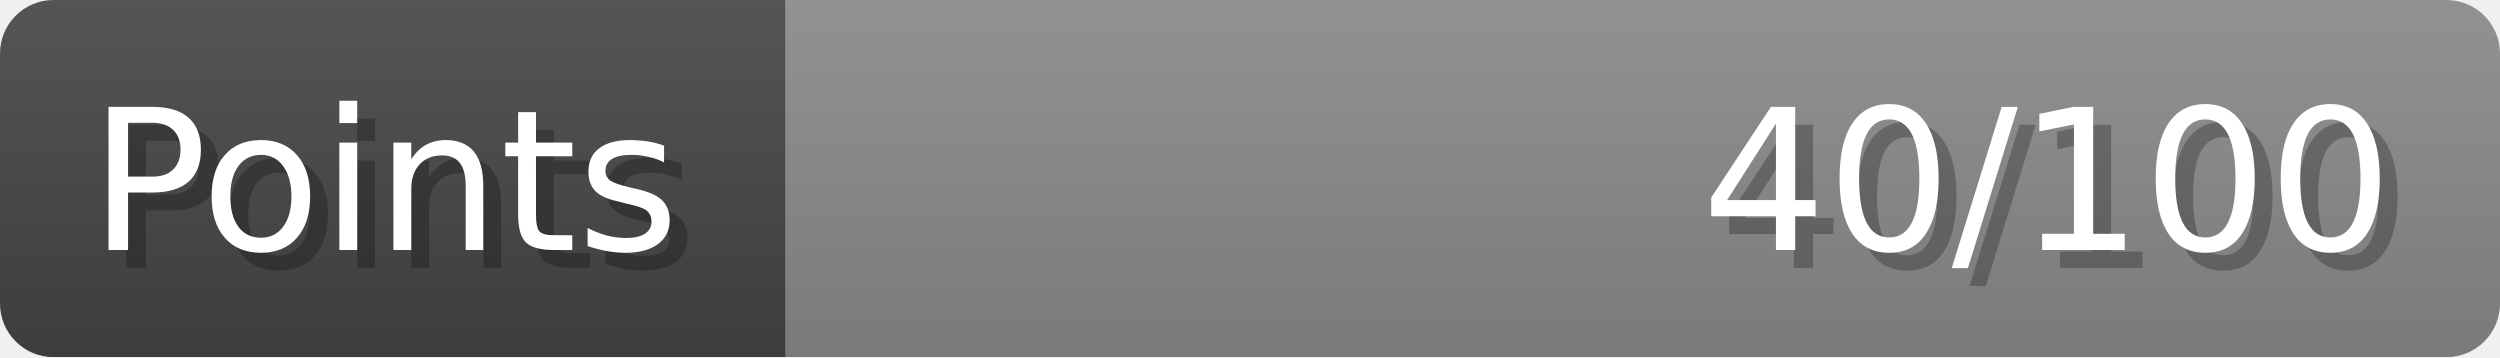
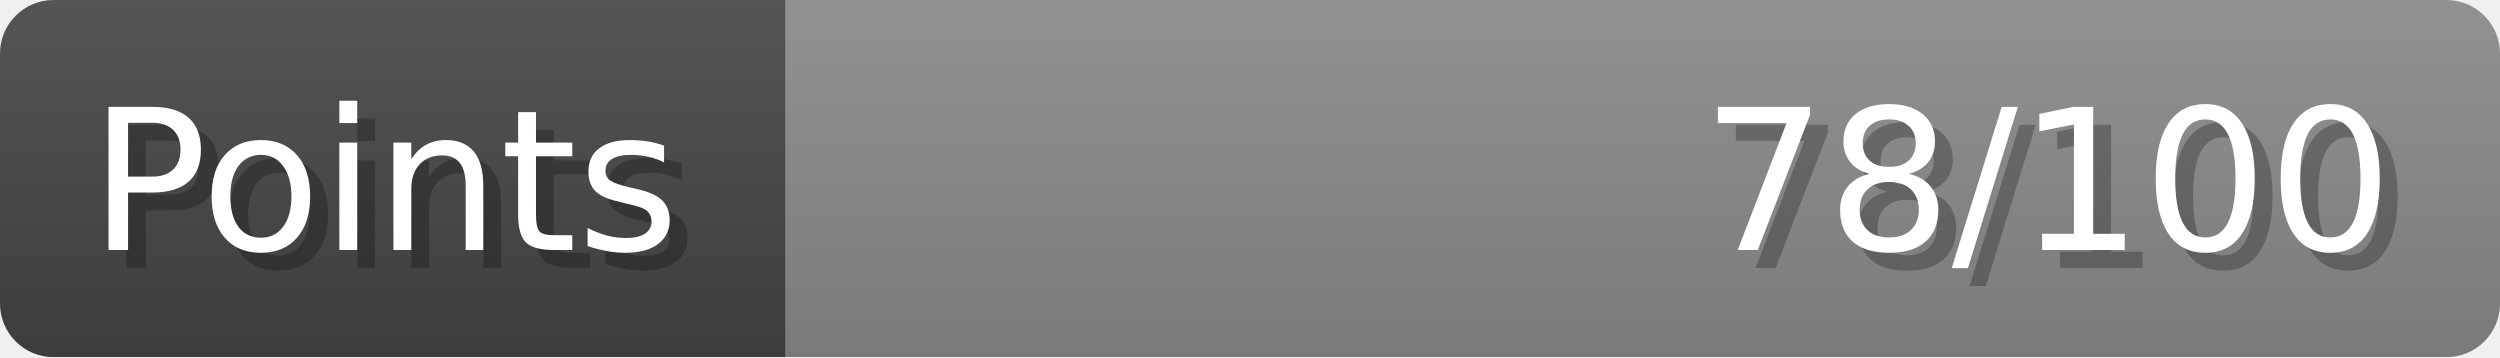
- <svg xmlns="http://www.w3.org/2000/svg" width="140px" height="20px" role="img" aria-label="Points: 40/100">
+ <svg xmlns="http://www.w3.org/2000/svg" width="140px" height="20px" role="img" aria-label="Points: 78/100">
  <linearGradient id="a" x2="0" y2="100%">
    <stop offset="0" stop-opacity=".1" stop-color="#EEE" />
    <stop offset="1" stop-opacity=".1" />
  </linearGradient>
  <mask id="m">
    <rect width="100%" height="100%" rx="3" fill="#FFF" />
  </mask>
  <g mask="url(#m)">
    <rect x="0" y="0" width="44" height="20" fill="#444" />
    <svg x="44" y="0" width="96" height="20">
      <rect width="100%" height="100%" fill="#888888" />
      <rect width="0%" height="100%" fill="#33CC11" transform="">
-         <animate attributeName="width" begin="0.5s" dur="600ms" from="0%" to="40%" repeatCount="1" fill="freeze" calcMode="spline" keyTimes="0; 1" keySplines="0.3, 0.61, 0.355, 1" />
+         <animate attributeName="width" begin="0.5s" dur="600ms" from="0%" to="78%" repeatCount="1" fill="freeze" calcMode="spline" keyTimes="0; 1" keySplines="0.3, 0.61, 0.355, 1" />
      </rect>
    </svg>
    <rect width="140" height="20" fill="url(#a)" />
  </g>
  <g aria-hidden="true" font-size="11" font-family="Verdana, DejaVu Sans, sans-serif" fill="#FFFFFF">
    <text x="6" y="15" fill="#000" opacity="0.25">Points</text>
    <text x="5" y="14">Points</text>
-     <text x="135" y="15" fill="#000" opacity="0.25" text-anchor="end">40/100</text>
-     <text x="134" y="14" text-anchor="end">40/100</text>
+     <text x="135" y="15" fill="#000" opacity="0.25" text-anchor="end">78/100</text>
+     <text x="134" y="14" text-anchor="end">78/100</text>
  </g>
</svg>
